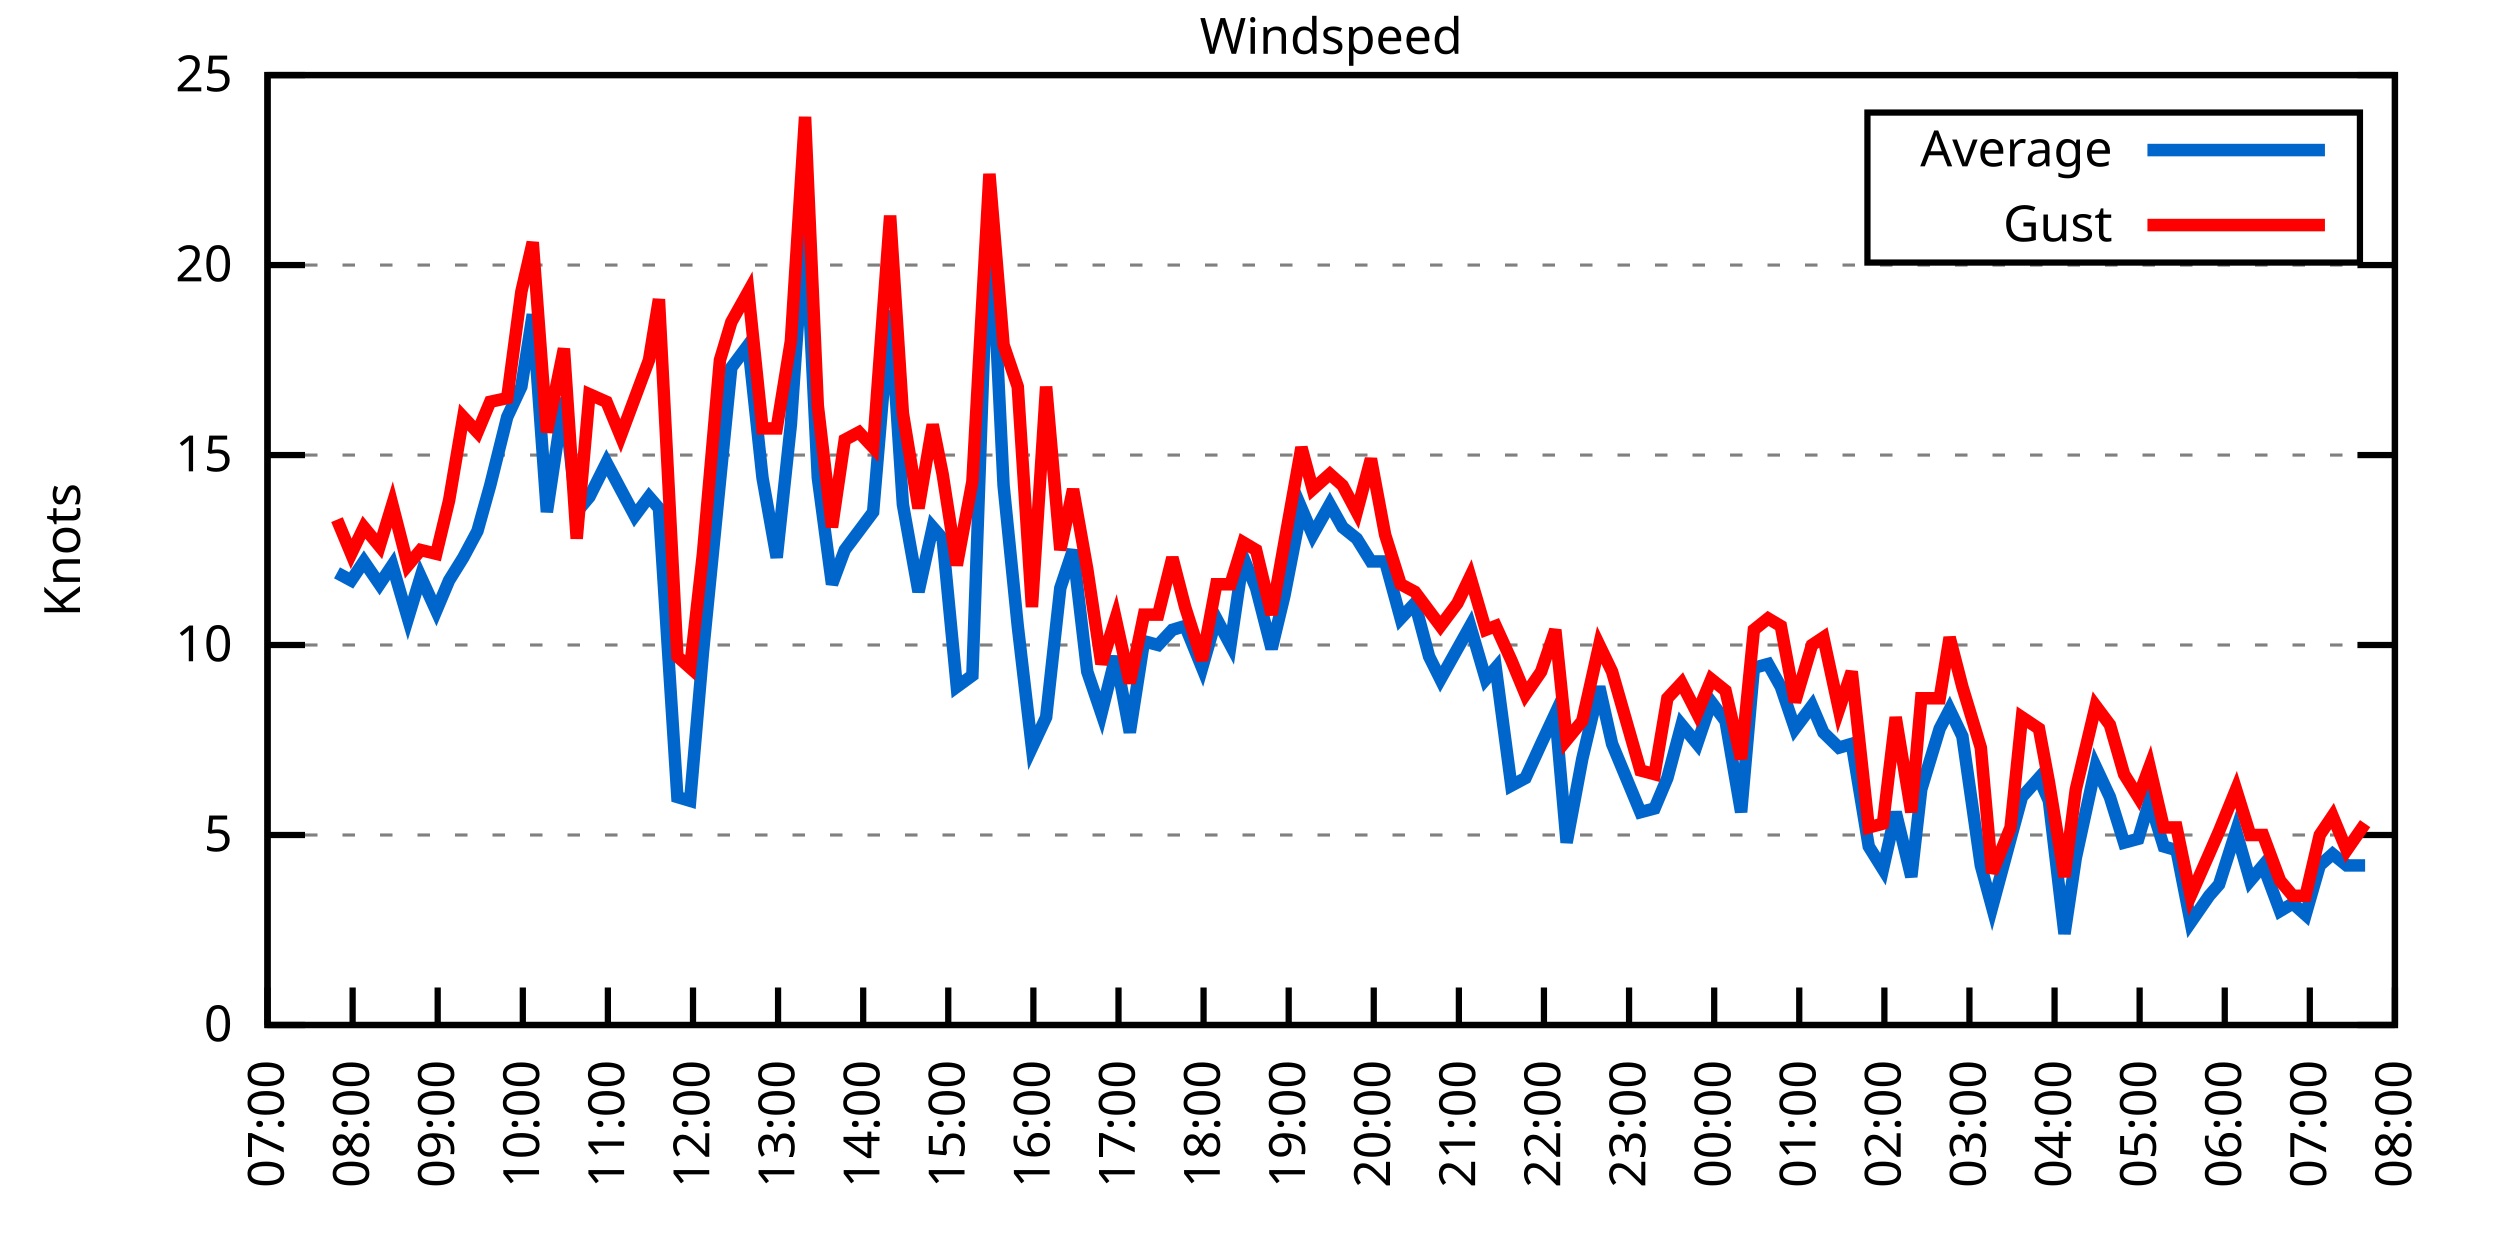
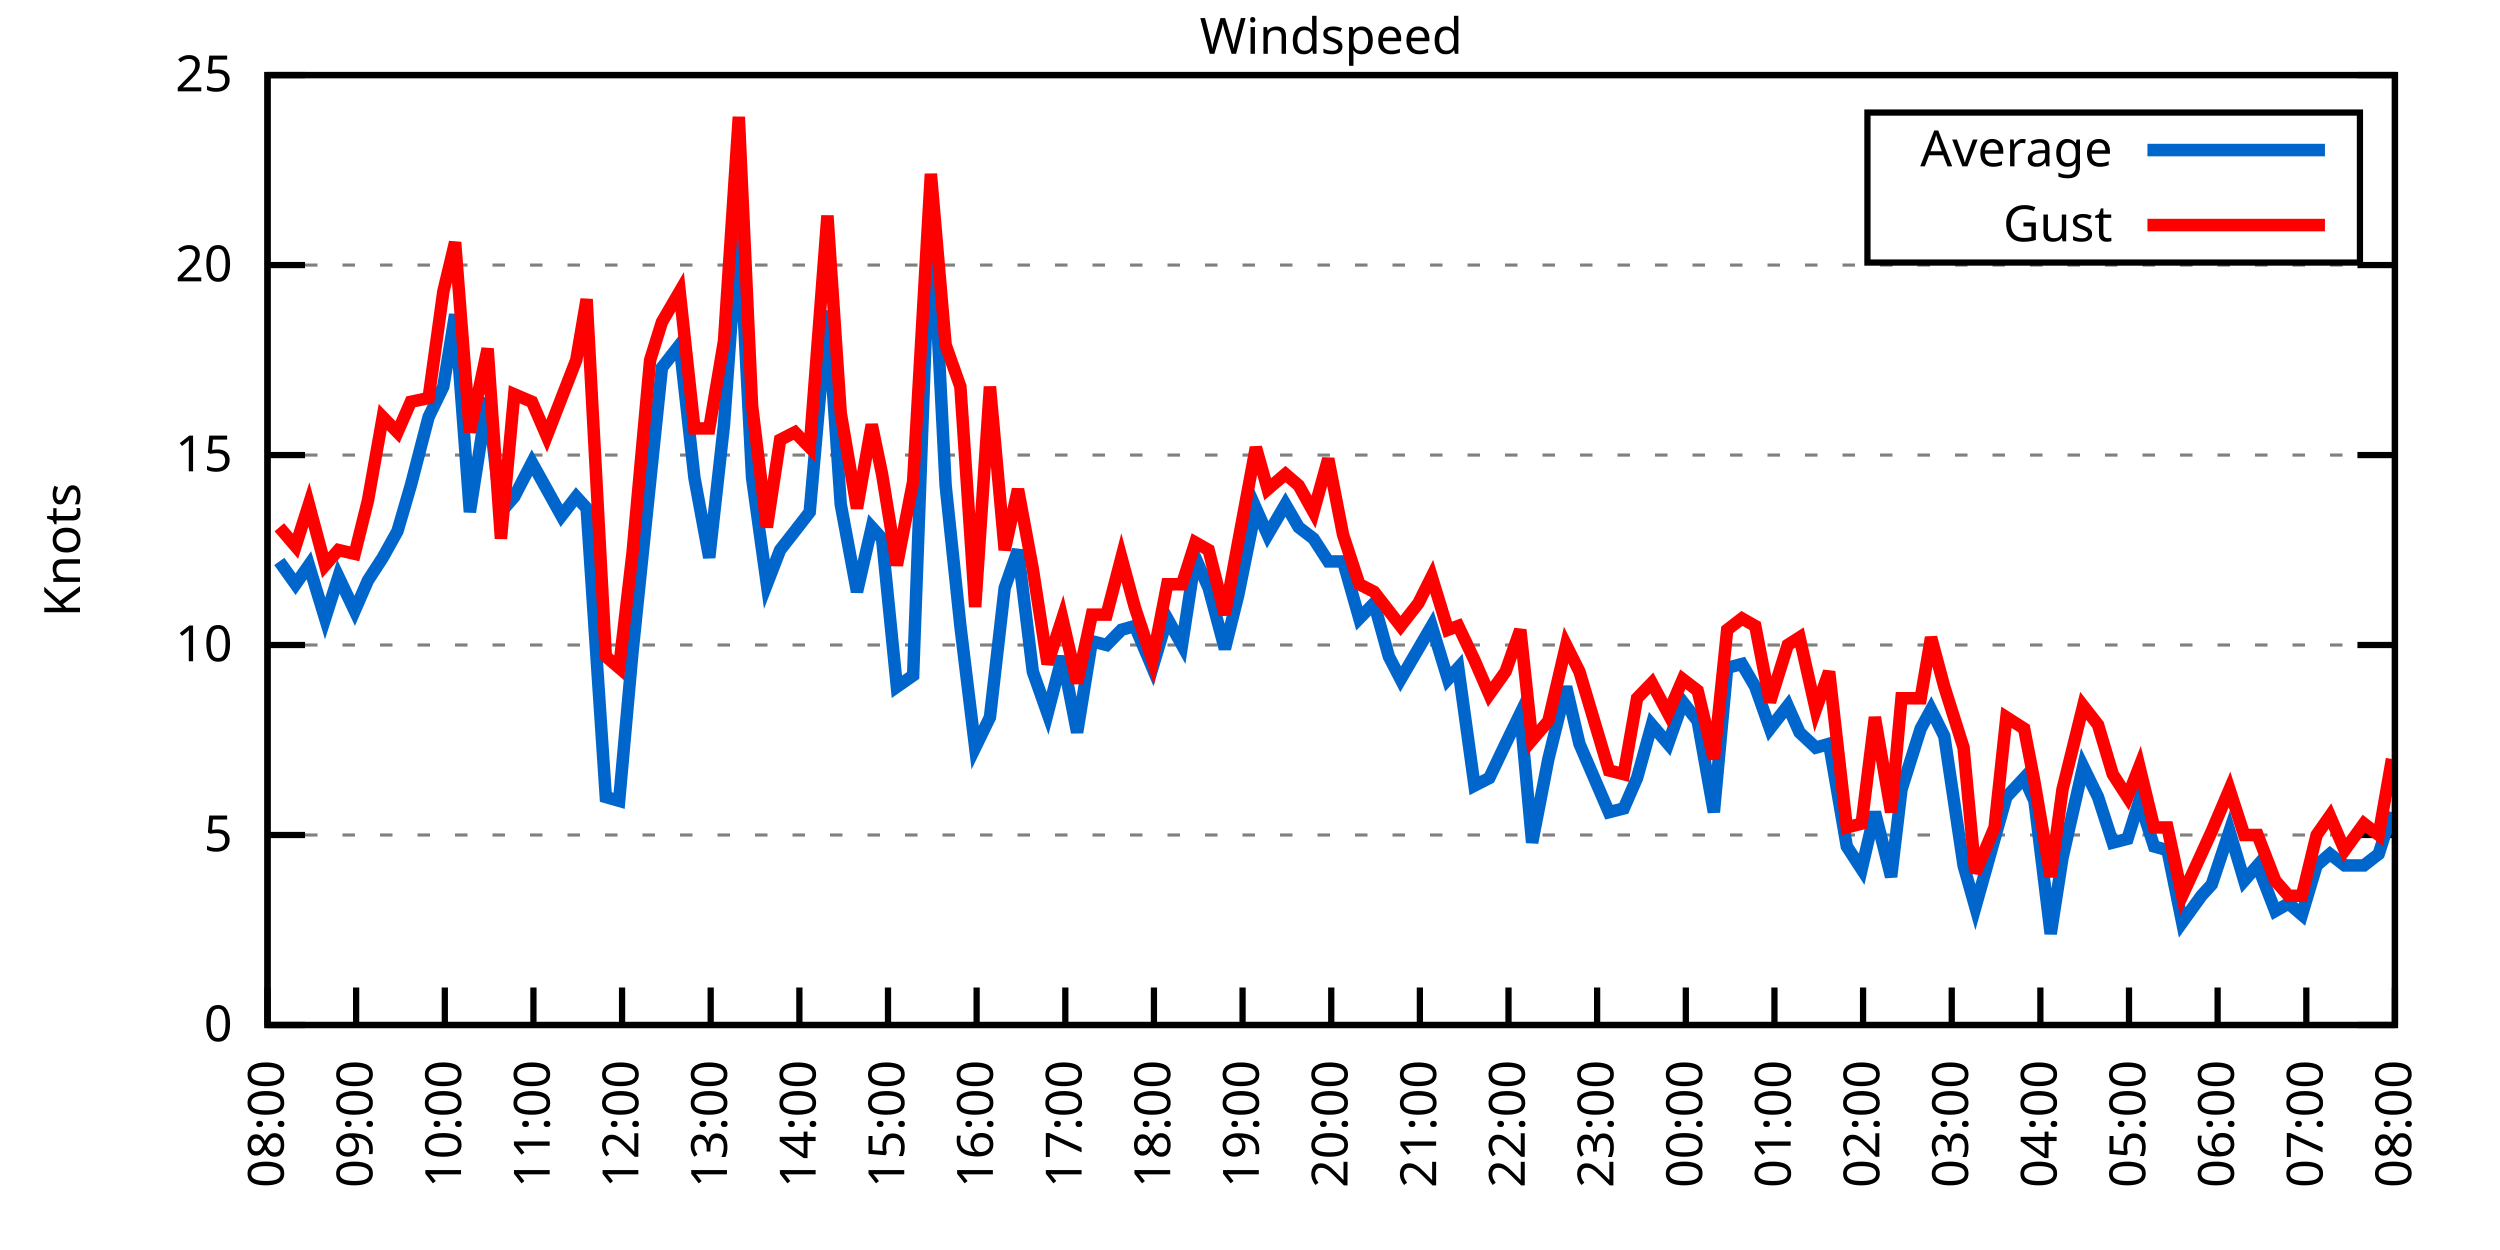
<svg xmlns="http://www.w3.org/2000/svg" xmlns:xlink="http://www.w3.org/1999/xlink" width="400" height="200" viewBox="0 0 400 200">
  <g id="gnuplot_canvas">
    <rect x="0" y="0" width="400" height="200" fill="none" />
    <defs>
      <circle id="gpDot" r="0.5" stroke-width="0.5" stroke="currentColor" />
      <path id="gpPt0" stroke-width="0.333" stroke="currentColor" d="M-1,0 h2 M0,-1 v2" />
      <path id="gpPt1" stroke-width="0.333" stroke="currentColor" d="M-1,-1 L1,1 M1,-1 L-1,1" />
      <path id="gpPt2" stroke-width="0.333" stroke="currentColor" d="M-1,0 L1,0 M0,-1 L0,1 M-1,-1 L1,1 M-1,1 L1,-1" />
      <rect id="gpPt3" stroke-width="0.333" stroke="currentColor" x="-1" y="-1" width="2" height="2" />
      <rect id="gpPt4" stroke-width="0.333" stroke="currentColor" fill="currentColor" x="-1" y="-1" width="2" height="2" />
      <circle id="gpPt5" stroke-width="0.333" stroke="currentColor" cx="0" cy="0" r="1" />
      <use xlink:href="#gpPt5" id="gpPt6" fill="currentColor" stroke="none" />
      <path id="gpPt7" stroke-width="0.333" stroke="currentColor" d="M0,-1.33 L-1.33,0.67 L1.33,0.67 z" />
      <use xlink:href="#gpPt7" id="gpPt8" fill="currentColor" stroke="none" />
      <use xlink:href="#gpPt7" id="gpPt9" stroke="currentColor" transform="rotate(180)" />
      <use xlink:href="#gpPt9" id="gpPt10" fill="currentColor" stroke="none" />
      <use xlink:href="#gpPt3" id="gpPt11" stroke="currentColor" transform="rotate(45)" />
      <use xlink:href="#gpPt11" id="gpPt12" fill="currentColor" stroke="none" />
      <path id="gpPt13" stroke-width="0.333" stroke="currentColor" d="M0,1.330 L1.265,0.411 L0.782,-1.067 L-0.782,-1.076 L-1.265,0.411 z" />
      <use xlink:href="#gpPt13" id="gpPt14" fill="currentColor" stroke="none" />
      <filter id="textbox" filterUnits="objectBoundingBox" x="0" y="0" height="1" width="1">
        <feFlood flood-color="white" flood-opacity="1" result="bgnd" />
        <feComposite in="SourceGraphic" in2="bgnd" operator="atop" />
      </filter>
      <filter id="greybox" filterUnits="objectBoundingBox" x="0" y="0" height="1" width="1">
        <feFlood flood-color="lightgrey" flood-opacity="1" result="grey" />
        <feComposite in="SourceGraphic" in2="grey" operator="atop" />
      </filter>
    </defs>
    <g fill="none" color="white" stroke="currentColor" stroke-width="1.00" stroke-linecap="butt" stroke-linejoin="miter">
</g>
    <g fill="none" color="black" stroke="currentColor" stroke-width="1.00" stroke-linecap="butt" stroke-linejoin="miter">
      <g stroke="none" shape-rendering="crispEdges">
        <polygon fill="rgb(255, 255, 255)" points="42.80,164.00 383.18,164.00 383.18,12.02 42.80,12.02 " />
      </g>
    </g>
    <g fill="none" color="black" stroke="currentColor" stroke-width="1.00" stroke-linecap="butt" stroke-linejoin="miter">
</g>
    <g fill="none" color="black" stroke="black" stroke-width="0.50" stroke-linecap="butt" stroke-linejoin="miter">
</g>
    <g fill="none" color="gray" stroke="currentColor" stroke-width="0.50" stroke-linecap="butt" stroke-linejoin="miter">
      <path stroke="gray" stroke-dasharray="2,4" class="gridline" d="M42.80,164.00 L383.19,164.00  " />
    </g>
    <g fill="none" color="gray" stroke="gray" stroke-width="1.00" stroke-linecap="butt" stroke-linejoin="miter">
</g>
    <g fill="none" color="black" stroke="currentColor" stroke-width="1.00" stroke-linecap="butt" stroke-linejoin="miter">
      <path stroke="black" d="M42.80,164.00 L48.80,164.00 M383.19,164.00 L377.19,164.00  " />
      <g transform="translate(37.20,166.60)" stroke="none" fill="black" font-family="Sans" font-size="8.00" text-anchor="end">
        <text>
          <tspan font-family="Sans"> 0</tspan>
        </text>
      </g>
    </g>
    <g fill="none" color="black" stroke="currentColor" stroke-width="1.00" stroke-linecap="butt" stroke-linejoin="miter">
</g>
    <g fill="none" color="black" stroke="black" stroke-width="0.50" stroke-linecap="butt" stroke-linejoin="miter">
</g>
    <g fill="none" color="gray" stroke="currentColor" stroke-width="0.50" stroke-linecap="butt" stroke-linejoin="miter">
      <path stroke="gray" stroke-dasharray="2,4" class="gridline" d="M42.80,133.60 L383.19,133.60  " />
    </g>
    <g fill="none" color="gray" stroke="gray" stroke-width="1.00" stroke-linecap="butt" stroke-linejoin="miter">
</g>
    <g fill="none" color="black" stroke="currentColor" stroke-width="1.00" stroke-linecap="butt" stroke-linejoin="miter">
      <path stroke="black" d="M42.80,133.60 L48.80,133.60 M383.19,133.60 L377.19,133.60  " />
      <g transform="translate(37.20,136.20)" stroke="none" fill="black" font-family="Sans" font-size="8.00" text-anchor="end">
        <text>
          <tspan font-family="Sans"> 5</tspan>
        </text>
      </g>
    </g>
    <g fill="none" color="black" stroke="currentColor" stroke-width="1.00" stroke-linecap="butt" stroke-linejoin="miter">
</g>
    <g fill="none" color="black" stroke="black" stroke-width="0.50" stroke-linecap="butt" stroke-linejoin="miter">
</g>
    <g fill="none" color="gray" stroke="currentColor" stroke-width="0.50" stroke-linecap="butt" stroke-linejoin="miter">
      <path stroke="gray" stroke-dasharray="2,4" class="gridline" d="M42.80,103.20 L383.19,103.20  " />
    </g>
    <g fill="none" color="gray" stroke="gray" stroke-width="1.00" stroke-linecap="butt" stroke-linejoin="miter">
</g>
    <g fill="none" color="black" stroke="currentColor" stroke-width="1.00" stroke-linecap="butt" stroke-linejoin="miter">
      <path stroke="black" d="M42.80,103.20 L48.80,103.20 M383.19,103.20 L377.19,103.20  " />
      <g transform="translate(37.20,105.80)" stroke="none" fill="black" font-family="Sans" font-size="8.00" text-anchor="end">
        <text>
          <tspan font-family="Sans"> 10</tspan>
        </text>
      </g>
    </g>
    <g fill="none" color="black" stroke="currentColor" stroke-width="1.00" stroke-linecap="butt" stroke-linejoin="miter">
</g>
    <g fill="none" color="black" stroke="black" stroke-width="0.50" stroke-linecap="butt" stroke-linejoin="miter">
</g>
    <g fill="none" color="gray" stroke="currentColor" stroke-width="0.50" stroke-linecap="butt" stroke-linejoin="miter">
      <path stroke="gray" stroke-dasharray="2,4" class="gridline" d="M42.80,72.81 L383.19,72.81  " />
    </g>
    <g fill="none" color="gray" stroke="gray" stroke-width="1.00" stroke-linecap="butt" stroke-linejoin="miter">
</g>
    <g fill="none" color="black" stroke="currentColor" stroke-width="1.00" stroke-linecap="butt" stroke-linejoin="miter">
      <path stroke="black" d="M42.80,72.81 L48.80,72.81 M383.19,72.81 L377.19,72.81  " />
      <g transform="translate(37.20,75.41)" stroke="none" fill="black" font-family="Sans" font-size="8.00" text-anchor="end">
        <text>
          <tspan font-family="Sans"> 15</tspan>
        </text>
      </g>
    </g>
    <g fill="none" color="black" stroke="currentColor" stroke-width="1.00" stroke-linecap="butt" stroke-linejoin="miter">
</g>
    <g fill="none" color="black" stroke="black" stroke-width="0.50" stroke-linecap="butt" stroke-linejoin="miter">
</g>
    <g fill="none" color="gray" stroke="currentColor" stroke-width="0.50" stroke-linecap="butt" stroke-linejoin="miter">
      <path stroke="gray" stroke-dasharray="2,4" class="gridline" d="M42.80,42.41 L383.19,42.41  " />
    </g>
    <g fill="none" color="gray" stroke="gray" stroke-width="1.00" stroke-linecap="butt" stroke-linejoin="miter">
</g>
    <g fill="none" color="black" stroke="currentColor" stroke-width="1.00" stroke-linecap="butt" stroke-linejoin="miter">
      <path stroke="black" d="M42.80,42.41 L48.80,42.41 M383.19,42.41 L377.19,42.41  " />
      <g transform="translate(37.20,45.01)" stroke="none" fill="black" font-family="Sans" font-size="8.00" text-anchor="end">
        <text>
          <tspan font-family="Sans"> 20</tspan>
        </text>
      </g>
    </g>
    <g fill="none" color="black" stroke="currentColor" stroke-width="1.00" stroke-linecap="butt" stroke-linejoin="miter">
</g>
    <g fill="none" color="black" stroke="black" stroke-width="0.50" stroke-linecap="butt" stroke-linejoin="miter">
</g>
    <g fill="none" color="gray" stroke="currentColor" stroke-width="0.50" stroke-linecap="butt" stroke-linejoin="miter">
      <path stroke="gray" stroke-dasharray="2,4" class="gridline" d="M42.80,12.01 L383.19,12.01  " />
    </g>
    <g fill="none" color="gray" stroke="gray" stroke-width="1.00" stroke-linecap="butt" stroke-linejoin="miter">
</g>
    <g fill="none" color="black" stroke="currentColor" stroke-width="1.00" stroke-linecap="butt" stroke-linejoin="miter">
      <path stroke="black" d="M42.80,12.01 L48.80,12.01 M383.19,12.01 L377.19,12.01  " />
      <g transform="translate(37.20,14.61)" stroke="none" fill="black" font-family="Sans" font-size="8.00" text-anchor="end">
        <text>
          <tspan font-family="Sans"> 25</tspan>
        </text>
      </g>
    </g>
    <g fill="none" color="black" stroke="currentColor" stroke-width="1.00" stroke-linecap="butt" stroke-linejoin="miter">
      <path stroke="black" d="M42.80,164.00 L42.80,158.00  " />
      <g transform="translate(45.40,169.60) rotate(270.00)" stroke="none" fill="black" font-family="Sans" font-size="8.00" text-anchor="end">
        <text>
-           <tspan font-family="Sans">07:00</tspan>
-         </text>
-       </g>
-     </g>
-     <g fill="none" color="black" stroke="currentColor" stroke-width="1.00" stroke-linecap="butt" stroke-linejoin="miter">
-       <path stroke="black" d="M56.42,164.00 L56.42,158.00  " />
-       <g transform="translate(59.02,169.60) rotate(270.00)" stroke="none" fill="black" font-family="Sans" font-size="8.00" text-anchor="end">
-         <text>
          <tspan font-family="Sans">08:00</tspan>
        </text>
      </g>
    </g>
    <g fill="none" color="black" stroke="currentColor" stroke-width="1.00" stroke-linecap="butt" stroke-linejoin="miter">
-       <path stroke="black" d="M70.03,164.00 L70.03,158.00  " />
-       <g transform="translate(72.63,169.60) rotate(270.00)" stroke="none" fill="black" font-family="Sans" font-size="8.00" text-anchor="end">
+       <path stroke="black" d="M56.98,164.00 L56.98,158.00  " />
+       <g transform="translate(59.58,169.60) rotate(270.00)" stroke="none" fill="black" font-family="Sans" font-size="8.00" text-anchor="end">
        <text>
          <tspan font-family="Sans">09:00</tspan>
        </text>
      </g>
    </g>
    <g fill="none" color="black" stroke="currentColor" stroke-width="1.00" stroke-linecap="butt" stroke-linejoin="miter">
-       <path stroke="black" d="M83.65,164.00 L83.65,158.00  " />
-       <g transform="translate(86.25,169.60) rotate(270.00)" stroke="none" fill="black" font-family="Sans" font-size="8.00" text-anchor="end">
+       <path stroke="black" d="M71.17,164.00 L71.17,158.00  " />
+       <g transform="translate(73.77,169.60) rotate(270.00)" stroke="none" fill="black" font-family="Sans" font-size="8.00" text-anchor="end">
        <text>
          <tspan font-family="Sans">10:00</tspan>
        </text>
      </g>
    </g>
    <g fill="none" color="black" stroke="currentColor" stroke-width="1.00" stroke-linecap="butt" stroke-linejoin="miter">
-       <path stroke="black" d="M97.26,164.00 L97.26,158.00  " />
-       <g transform="translate(99.86,169.60) rotate(270.00)" stroke="none" fill="black" font-family="Sans" font-size="8.00" text-anchor="end">
+       <path stroke="black" d="M85.35,164.00 L85.35,158.00  " />
+       <g transform="translate(87.95,169.60) rotate(270.00)" stroke="none" fill="black" font-family="Sans" font-size="8.00" text-anchor="end">
        <text>
          <tspan font-family="Sans">11:00</tspan>
        </text>
      </g>
    </g>
    <g fill="none" color="black" stroke="currentColor" stroke-width="1.00" stroke-linecap="butt" stroke-linejoin="miter">
-       <path stroke="black" d="M110.88,164.00 L110.88,158.00  " />
-       <g transform="translate(113.48,169.60) rotate(270.00)" stroke="none" fill="black" font-family="Sans" font-size="8.00" text-anchor="end">
+       <path stroke="black" d="M99.53,164.00 L99.53,158.00  " />
+       <g transform="translate(102.13,169.60) rotate(270.00)" stroke="none" fill="black" font-family="Sans" font-size="8.00" text-anchor="end">
        <text>
          <tspan font-family="Sans">12:00</tspan>
        </text>
      </g>
    </g>
    <g fill="none" color="black" stroke="currentColor" stroke-width="1.00" stroke-linecap="butt" stroke-linejoin="miter">
-       <path stroke="black" d="M124.49,164.00 L124.49,158.00  " />
-       <g transform="translate(127.09,169.60) rotate(270.00)" stroke="none" fill="black" font-family="Sans" font-size="8.00" text-anchor="end">
+       <path stroke="black" d="M113.71,164.00 L113.71,158.00  " />
+       <g transform="translate(116.31,169.60) rotate(270.00)" stroke="none" fill="black" font-family="Sans" font-size="8.00" text-anchor="end">
        <text>
          <tspan font-family="Sans">13:00</tspan>
        </text>
      </g>
    </g>
    <g fill="none" color="black" stroke="currentColor" stroke-width="1.00" stroke-linecap="butt" stroke-linejoin="miter">
-       <path stroke="black" d="M138.11,164.00 L138.11,158.00  " />
-       <g transform="translate(140.71,169.60) rotate(270.00)" stroke="none" fill="black" font-family="Sans" font-size="8.00" text-anchor="end">
+       <path stroke="black" d="M127.90,164.00 L127.90,158.00  " />
+       <g transform="translate(130.50,169.60) rotate(270.00)" stroke="none" fill="black" font-family="Sans" font-size="8.00" text-anchor="end">
        <text>
          <tspan font-family="Sans">14:00</tspan>
        </text>
      </g>
    </g>
    <g fill="none" color="black" stroke="currentColor" stroke-width="1.00" stroke-linecap="butt" stroke-linejoin="miter">
-       <path stroke="black" d="M151.72,164.00 L151.72,158.00  " />
-       <g transform="translate(154.32,169.60) rotate(270.00)" stroke="none" fill="black" font-family="Sans" font-size="8.00" text-anchor="end">
+       <path stroke="black" d="M142.08,164.00 L142.08,158.00  " />
+       <g transform="translate(144.68,169.60) rotate(270.00)" stroke="none" fill="black" font-family="Sans" font-size="8.00" text-anchor="end">
        <text>
          <tspan font-family="Sans">15:00</tspan>
        </text>
      </g>
    </g>
    <g fill="none" color="black" stroke="currentColor" stroke-width="1.00" stroke-linecap="butt" stroke-linejoin="miter">
-       <path stroke="black" d="M165.34,164.00 L165.34,158.00  " />
-       <g transform="translate(167.94,169.60) rotate(270.00)" stroke="none" fill="black" font-family="Sans" font-size="8.00" text-anchor="end">
+       <path stroke="black" d="M156.26,164.00 L156.26,158.00  " />
+       <g transform="translate(158.86,169.60) rotate(270.00)" stroke="none" fill="black" font-family="Sans" font-size="8.00" text-anchor="end">
        <text>
          <tspan font-family="Sans">16:00</tspan>
        </text>
      </g>
    </g>
    <g fill="none" color="black" stroke="currentColor" stroke-width="1.00" stroke-linecap="butt" stroke-linejoin="miter">
-       <path stroke="black" d="M178.96,164.00 L178.96,158.00  " />
-       <g transform="translate(181.56,169.60) rotate(270.00)" stroke="none" fill="black" font-family="Sans" font-size="8.00" text-anchor="end">
+       <path stroke="black" d="M170.45,164.00 L170.45,158.00  " />
+       <g transform="translate(173.05,169.60) rotate(270.00)" stroke="none" fill="black" font-family="Sans" font-size="8.00" text-anchor="end">
        <text>
          <tspan font-family="Sans">17:00</tspan>
        </text>
      </g>
    </g>
    <g fill="none" color="black" stroke="currentColor" stroke-width="1.00" stroke-linecap="butt" stroke-linejoin="miter">
-       <path stroke="black" d="M192.57,164.00 L192.57,158.00  " />
-       <g transform="translate(195.17,169.60) rotate(270.00)" stroke="none" fill="black" font-family="Sans" font-size="8.00" text-anchor="end">
+       <path stroke="black" d="M184.63,164.00 L184.63,158.00  " />
+       <g transform="translate(187.23,169.60) rotate(270.00)" stroke="none" fill="black" font-family="Sans" font-size="8.00" text-anchor="end">
        <text>
          <tspan font-family="Sans">18:00</tspan>
        </text>
      </g>
    </g>
    <g fill="none" color="black" stroke="currentColor" stroke-width="1.00" stroke-linecap="butt" stroke-linejoin="miter">
-       <path stroke="black" d="M206.19,164.00 L206.19,158.00  " />
-       <g transform="translate(208.79,169.60) rotate(270.00)" stroke="none" fill="black" font-family="Sans" font-size="8.00" text-anchor="end">
+       <path stroke="black" d="M198.81,164.00 L198.81,158.00  " />
+       <g transform="translate(201.41,169.60) rotate(270.00)" stroke="none" fill="black" font-family="Sans" font-size="8.00" text-anchor="end">
        <text>
          <tspan font-family="Sans">19:00</tspan>
        </text>
      </g>
    </g>
    <g fill="none" color="black" stroke="currentColor" stroke-width="1.00" stroke-linecap="butt" stroke-linejoin="miter">
-       <path stroke="black" d="M219.80,164.00 L219.80,158.00  " />
-       <g transform="translate(222.40,169.60) rotate(270.00)" stroke="none" fill="black" font-family="Sans" font-size="8.00" text-anchor="end">
+       <path stroke="black" d="M213.00,164.00 L213.00,158.00  " />
+       <g transform="translate(215.60,169.60) rotate(270.00)" stroke="none" fill="black" font-family="Sans" font-size="8.00" text-anchor="end">
        <text>
          <tspan font-family="Sans">20:00</tspan>
        </text>
      </g>
    </g>
    <g fill="none" color="black" stroke="currentColor" stroke-width="1.00" stroke-linecap="butt" stroke-linejoin="miter">
-       <path stroke="black" d="M233.42,164.00 L233.42,158.00  " />
-       <g transform="translate(236.02,169.60) rotate(270.00)" stroke="none" fill="black" font-family="Sans" font-size="8.00" text-anchor="end">
+       <path stroke="black" d="M227.18,164.00 L227.18,158.00  " />
+       <g transform="translate(229.78,169.60) rotate(270.00)" stroke="none" fill="black" font-family="Sans" font-size="8.00" text-anchor="end">
        <text>
          <tspan font-family="Sans">21:00</tspan>
        </text>
      </g>
    </g>
    <g fill="none" color="black" stroke="currentColor" stroke-width="1.00" stroke-linecap="butt" stroke-linejoin="miter">
-       <path stroke="black" d="M247.03,164.00 L247.03,158.00  " />
-       <g transform="translate(249.63,169.60) rotate(270.00)" stroke="none" fill="black" font-family="Sans" font-size="8.00" text-anchor="end">
+       <path stroke="black" d="M241.36,164.00 L241.36,158.00  " />
+       <g transform="translate(243.96,169.60) rotate(270.00)" stroke="none" fill="black" font-family="Sans" font-size="8.00" text-anchor="end">
        <text>
          <tspan font-family="Sans">22:00</tspan>
        </text>
      </g>
    </g>
    <g fill="none" color="black" stroke="currentColor" stroke-width="1.00" stroke-linecap="butt" stroke-linejoin="miter">
-       <path stroke="black" d="M260.65,164.00 L260.65,158.00  " />
-       <g transform="translate(263.25,169.60) rotate(270.00)" stroke="none" fill="black" font-family="Sans" font-size="8.00" text-anchor="end">
+       <path stroke="black" d="M255.54,164.00 L255.54,158.00  " />
+       <g transform="translate(258.14,169.60) rotate(270.00)" stroke="none" fill="black" font-family="Sans" font-size="8.00" text-anchor="end">
        <text>
          <tspan font-family="Sans">23:00</tspan>
        </text>
      </g>
    </g>
    <g fill="none" color="black" stroke="currentColor" stroke-width="1.00" stroke-linecap="butt" stroke-linejoin="miter">
-       <path stroke="black" d="M274.27,164.00 L274.27,158.00  " />
-       <g transform="translate(276.87,169.60) rotate(270.00)" stroke="none" fill="black" font-family="Sans" font-size="8.00" text-anchor="end">
+       <path stroke="black" d="M269.73,164.00 L269.73,158.00  " />
+       <g transform="translate(272.33,169.60) rotate(270.00)" stroke="none" fill="black" font-family="Sans" font-size="8.00" text-anchor="end">
        <text>
          <tspan font-family="Sans">00:00</tspan>
        </text>
      </g>
    </g>
    <g fill="none" color="black" stroke="currentColor" stroke-width="1.00" stroke-linecap="butt" stroke-linejoin="miter">
-       <path stroke="black" d="M287.88,164.00 L287.88,158.00  " />
-       <g transform="translate(290.48,169.60) rotate(270.00)" stroke="none" fill="black" font-family="Sans" font-size="8.00" text-anchor="end">
+       <path stroke="black" d="M283.91,164.00 L283.91,158.00  " />
+       <g transform="translate(286.51,169.60) rotate(270.00)" stroke="none" fill="black" font-family="Sans" font-size="8.00" text-anchor="end">
        <text>
          <tspan font-family="Sans">01:00</tspan>
        </text>
      </g>
    </g>
    <g fill="none" color="black" stroke="currentColor" stroke-width="1.00" stroke-linecap="butt" stroke-linejoin="miter">
-       <path stroke="black" d="M301.50,164.00 L301.50,158.00  " />
-       <g transform="translate(304.10,169.60) rotate(270.00)" stroke="none" fill="black" font-family="Sans" font-size="8.00" text-anchor="end">
+       <path stroke="black" d="M298.09,164.00 L298.09,158.00  " />
+       <g transform="translate(300.69,169.60) rotate(270.00)" stroke="none" fill="black" font-family="Sans" font-size="8.00" text-anchor="end">
        <text>
          <tspan font-family="Sans">02:00</tspan>
        </text>
      </g>
    </g>
    <g fill="none" color="black" stroke="currentColor" stroke-width="1.00" stroke-linecap="butt" stroke-linejoin="miter">
-       <path stroke="black" d="M315.11,164.00 L315.11,158.00  " />
-       <g transform="translate(317.71,169.60) rotate(270.00)" stroke="none" fill="black" font-family="Sans" font-size="8.00" text-anchor="end">
+       <path stroke="black" d="M312.28,164.00 L312.28,158.00  " />
+       <g transform="translate(314.88,169.60) rotate(270.00)" stroke="none" fill="black" font-family="Sans" font-size="8.00" text-anchor="end">
        <text>
          <tspan font-family="Sans">03:00</tspan>
        </text>
      </g>
    </g>
    <g fill="none" color="black" stroke="currentColor" stroke-width="1.00" stroke-linecap="butt" stroke-linejoin="miter">
-       <path stroke="black" d="M328.73,164.00 L328.73,158.00  " />
-       <g transform="translate(331.33,169.60) rotate(270.00)" stroke="none" fill="black" font-family="Sans" font-size="8.00" text-anchor="end">
+       <path stroke="black" d="M326.46,164.00 L326.46,158.00  " />
+       <g transform="translate(329.06,169.60) rotate(270.00)" stroke="none" fill="black" font-family="Sans" font-size="8.00" text-anchor="end">
        <text>
          <tspan font-family="Sans">04:00</tspan>
        </text>
      </g>
    </g>
    <g fill="none" color="black" stroke="currentColor" stroke-width="1.00" stroke-linecap="butt" stroke-linejoin="miter">
-       <path stroke="black" d="M342.34,164.00 L342.34,158.00  " />
-       <g transform="translate(344.94,169.60) rotate(270.00)" stroke="none" fill="black" font-family="Sans" font-size="8.00" text-anchor="end">
+       <path stroke="black" d="M340.64,164.00 L340.64,158.00  " />
+       <g transform="translate(343.24,169.60) rotate(270.00)" stroke="none" fill="black" font-family="Sans" font-size="8.00" text-anchor="end">
        <text>
          <tspan font-family="Sans">05:00</tspan>
        </text>
      </g>
    </g>
    <g fill="none" color="black" stroke="currentColor" stroke-width="1.00" stroke-linecap="butt" stroke-linejoin="miter">
-       <path stroke="black" d="M355.96,164.00 L355.96,158.00  " />
-       <g transform="translate(358.56,169.60) rotate(270.00)" stroke="none" fill="black" font-family="Sans" font-size="8.00" text-anchor="end">
+       <path stroke="black" d="M354.82,164.00 L354.82,158.00  " />
+       <g transform="translate(357.42,169.60) rotate(270.00)" stroke="none" fill="black" font-family="Sans" font-size="8.00" text-anchor="end">
        <text>
          <tspan font-family="Sans">06:00</tspan>
        </text>
      </g>
    </g>
    <g fill="none" color="black" stroke="currentColor" stroke-width="1.00" stroke-linecap="butt" stroke-linejoin="miter">
-       <path stroke="black" d="M369.57,164.00 L369.57,158.00  " />
-       <g transform="translate(372.17,169.60) rotate(270.00)" stroke="none" fill="black" font-family="Sans" font-size="8.00" text-anchor="end">
+       <path stroke="black" d="M369.01,164.00 L369.01,158.00  " />
+       <g transform="translate(371.61,169.60) rotate(270.00)" stroke="none" fill="black" font-family="Sans" font-size="8.00" text-anchor="end">
        <text>
          <tspan font-family="Sans">07:00</tspan>
        </text>
      </g>
    </g>
    <g fill="none" color="black" stroke="currentColor" stroke-width="1.00" stroke-linecap="butt" stroke-linejoin="miter">
      <path stroke="black" d="M383.19,164.00 L383.19,158.00  " />
      <g transform="translate(385.79,169.60) rotate(270.00)" stroke="none" fill="black" font-family="Sans" font-size="8.00" text-anchor="end">
        <text>
          <tspan font-family="Sans">08:00</tspan>
        </text>
      </g>
    </g>
    <g fill="none" color="black" stroke="currentColor" stroke-width="1.00" stroke-linecap="butt" stroke-linejoin="miter">
</g>
    <g fill="none" color="black" stroke="currentColor" stroke-width="1.00" stroke-linecap="butt" stroke-linejoin="miter">
      <path stroke="black" d="M42.80,12.01 L42.80,164.00 L383.19,164.00 L383.19,12.01 L42.80,12.01 Z  " />
    </g>
    <g fill="none" color="black" stroke="currentColor" stroke-width="1.00" stroke-linecap="butt" stroke-linejoin="miter">
</g>
    <g fill="none" color="black" stroke="currentColor" stroke-width="1.00" stroke-linecap="butt" stroke-linejoin="miter">
      <path stroke="black" d="M298.79,42.01 L298.79,18.01 L377.59,18.01 L377.59,42.01 L298.79,42.01 Z  " />
    </g>
    <g id="Windspeed_plot_1">
      <g fill="none" color="white" stroke="black" stroke-width="2.00" stroke-linecap="butt" stroke-linejoin="miter">
</g>
      <g fill="none" color="black" stroke="currentColor" stroke-width="2.00" stroke-linecap="butt" stroke-linejoin="miter">
        <g transform="translate(337.99,26.61)" stroke="none" fill="black" font-family="Sans" font-size="8.00" text-anchor="end">
          <text>
            <tspan font-family="Sans">Average</tspan>
          </text>
        </g>
      </g>
      <g fill="none" color="black" stroke="currentColor" stroke-width="2.00" stroke-linecap="butt" stroke-linejoin="miter">
-         <path stroke="rgb(  0, 102, 204)" d="M343.59,24.01 L371.99,24.01 M53.92,91.65 L56.19,92.87 L58.23,89.83 L60.73,93.48 L62.77,90.44 L65.27,98.95   L67.31,92.26 L69.80,97.73 L71.85,92.87 L74.12,89.22 L76.39,84.97 L78.43,77.67 L81.15,66.73 L83.42,61.86   L85.24,50.31 L87.50,81.93 L90.23,63.69 L92.27,81.93 L94.31,79.49 L97.04,74.02 L99.30,78.28 L101.57,82.53   L103.84,79.49 L105.43,81.32 L108.38,127.52 L110.42,128.13 L112.47,104.42 L115.19,77.06 L117.01,58.82 L119.73,55.18   L122.00,76.45 L124.27,89.22 L126.54,67.94 L128.81,35.11 L130.85,76.45 L133.12,93.48 L135.16,88.00 L137.43,84.97   L139.70,81.93 L142.42,49.70 L144.46,80.71 L146.96,94.69 L149.23,84.36 L150.82,86.18 L153.09,109.89 L155.58,108.07   L158.31,31.46 L160.57,77.67 L162.84,100.16 L165.11,119.62 L167.38,114.76 L169.65,94.08 L171.69,88.00 L173.96,107.46   L176.23,114.15 L178.50,105.03 L180.77,117.19 L183.04,102.60 L185.31,103.20 L187.58,100.77 L189.62,100.16 L192.34,106.85   L194.61,98.95 L196.88,103.20 L198.93,89.22 L200.97,94.08 L203.46,103.81 L205.51,95.30 L208.23,81.32 L210.04,85.57   L212.77,80.71 L214.81,84.36 L217.08,86.18 L219.35,89.83 L221.62,89.83 L224.11,98.95 L226.38,96.52 L228.65,105.03   L230.47,108.68 L233.19,103.81 L235.23,100.16 L237.73,108.68 L239.32,106.85 L241.81,125.70 L244.08,124.48 L246.58,119.01   L248.85,114.15 L250.66,134.82 L253.16,121.44 L255.88,109.89 L257.93,119.01 L260.20,124.48 L262.47,129.95 L264.73,129.35   L266.78,124.48 L269.05,115.97 L271.54,119.01 L273.81,112.32 L276.08,115.36 L278.58,129.95 L280.62,106.85 L282.89,106.24   L284.93,109.89 L287.20,116.58 L289.92,112.93 L291.74,117.19 L294.23,119.62 L296.28,119.01 L299.00,135.43 L301.27,139.07   L303.31,129.95 L305.81,140.29 L307.40,126.31 L310.35,116.58 L311.94,113.54 L313.98,117.80 L316.93,138.47 L318.74,145.15   L321.69,134.21 L323.51,127.52 L326.23,124.48 L327.82,128.13 L330.32,149.41 L332.13,137.25 L335.31,122.66 L337.58,127.52   L339.85,134.82 L342.12,134.21 L343.93,128.13 L346.20,135.43 L348.24,136.03 L350.51,147.59 L353.46,143.33 L355.05,141.51   L357.77,132.99 L360.04,140.90 L362.09,138.47 L364.81,145.76 L366.85,144.55 L368.89,146.37 L371.16,138.47 L373.21,136.64   L375.47,138.47 L378.42,138.47  " />
+         <path stroke="rgb(  0, 102, 204)" d="M343.59,24.01 L371.99,24.01 M44.69,89.83 L47.29,93.48 L49.42,90.44 L52.02,98.95 L54.15,92.26 L56.75,97.73   L58.87,92.87 L61.24,89.22 L63.60,84.97 L65.73,77.67 L68.57,66.73 L70.93,61.86 L72.82,50.31 L75.18,81.93   L78.02,63.69 L80.15,81.93 L82.28,79.49 L85.11,74.02 L87.48,78.28 L89.84,82.53 L92.20,79.49 L93.86,81.32   L96.93,127.52 L99.06,128.13 L101.19,104.42 L104.02,77.06 L105.91,58.82 L108.75,55.18 L111.11,76.45 L113.48,89.22   L115.84,67.94 L118.21,35.11 L120.33,76.45 L122.70,93.48 L124.82,88.00 L127.19,84.97 L129.55,81.93 L132.39,49.70   L134.52,80.71 L137.12,94.69 L139.48,84.36 L141.13,86.18 L143.50,109.89 L146.10,108.07 L148.94,31.46 L151.30,77.67   L153.66,100.16 L156.03,119.62 L158.39,114.76 L160.75,94.08 L162.88,88.00 L165.25,107.46 L167.61,114.15 L169.97,105.03   L172.34,117.19 L174.70,102.60 L177.06,103.20 L179.43,100.77 L181.56,100.16 L184.39,106.85 L186.76,98.95 L189.12,103.20   L191.25,89.22 L193.38,94.08 L195.98,103.81 L198.10,95.30 L200.94,81.32 L202.83,85.57 L205.67,80.71 L207.79,84.36   L210.16,86.18 L212.52,89.83 L214.89,89.83 L217.49,98.95 L219.85,96.52 L222.21,105.03 L224.10,108.68 L226.94,103.81   L229.07,100.16 L231.67,108.68 L233.32,106.85 L235.92,125.70 L238.29,124.48 L240.89,119.01 L243.25,114.15 L245.14,134.82   L247.74,121.44 L250.58,109.89 L252.71,119.01 L255.07,124.48 L257.43,129.95 L259.80,129.35 L261.93,124.48 L264.29,115.97   L266.89,119.01 L269.25,112.32 L271.62,115.36 L274.22,129.95 L276.35,106.85 L278.71,106.24 L280.84,109.89 L283.20,116.58   L286.04,112.93 L287.93,117.19 L290.53,119.62 L292.66,119.01 L295.49,135.43 L297.86,139.07 L299.98,129.95 L302.58,140.29   L304.24,126.31 L307.31,116.58 L308.97,113.54 L311.09,117.80 L314.17,138.47 L316.06,145.15 L319.13,134.21 L321.02,127.52   L323.86,124.48 L325.51,128.13 L328.11,149.41 L330.00,137.25 L333.31,122.66 L335.68,127.52 L338.04,134.82 L340.40,134.21   L342.30,128.13 L344.66,135.43 L346.79,136.03 L349.15,147.59 L352.22,143.33 L353.88,141.51 L356.72,132.99 L359.08,140.90   L361.21,138.47 L364.04,145.76 L366.17,144.55 L368.30,146.37 L370.66,138.47 L372.79,136.64 L375.15,138.47 L378.23,138.47   L380.59,136.64 L382.72,129.95  " />
      </g>
    </g>
    <g id="Windspeed_plot_2">
      <g fill="none" color="black" stroke="currentColor" stroke-width="2.00" stroke-linecap="butt" stroke-linejoin="miter">
        <g transform="translate(337.99,38.61)" stroke="none" fill="black" font-family="Sans" font-size="8.00" text-anchor="end">
          <text>
            <tspan font-family="Sans">Gust</tspan>
          </text>
        </g>
      </g>
      <g fill="none" color="black" stroke="currentColor" stroke-width="2.00" stroke-linecap="butt" stroke-linejoin="miter">
-         <path stroke="rgb(255,   0,   0)" d="M343.59,36.01 L371.99,36.01 M53.92,83.14 L56.19,88.61 L58.23,84.36 L60.73,87.40 L62.77,80.71 L65.27,90.44   L67.31,88.00 L69.80,88.61 L71.85,80.10 L74.12,66.73 L76.39,69.16 L78.43,64.29 L81.15,63.69 L83.42,46.66   L85.24,38.76 L87.50,69.16 L90.23,55.78 L92.27,86.18 L94.31,63.08 L97.04,64.29 L99.30,69.77 L101.57,63.69   L103.84,57.61 L105.43,47.88 L108.38,105.03 L110.42,106.85 L112.47,88.61 L115.19,57.61 L117.01,51.53 L119.73,46.66   L122.00,68.55 L124.27,68.55 L126.54,54.57 L128.81,18.70 L130.85,64.90 L133.12,84.36 L135.16,70.37 L137.43,69.16   L139.70,71.59 L142.42,34.50 L144.46,66.12 L146.96,81.32 L149.23,67.94 L150.82,75.85 L153.09,90.44 L155.58,77.06   L158.31,27.82 L160.57,55.18 L162.84,61.86 L165.11,97.12 L167.38,61.86 L169.65,88.00 L171.69,78.28 L173.96,91.04   L176.23,106.24 L178.50,98.95 L180.77,109.28 L183.04,98.34 L185.31,98.34 L187.58,89.22 L189.62,97.12 L192.34,105.64   L194.61,93.48 L196.88,93.48 L198.93,86.79 L200.97,88.00 L203.46,98.34 L205.51,86.79 L208.23,71.59 L210.04,78.28   L212.77,75.85 L214.81,77.67 L217.08,81.93 L219.35,73.41 L221.62,85.57 L224.11,93.48 L226.38,94.69 L228.65,97.73   L230.47,100.16 L233.19,96.52 L235.23,92.26 L237.73,100.77 L239.32,100.16 L241.81,105.64 L244.08,111.11 L246.58,107.46   L248.85,100.77 L250.66,118.40 L253.16,115.36 L255.88,103.20 L257.93,107.46 L260.20,115.36 L262.47,123.27 L264.73,123.87   L266.78,111.72 L269.05,109.28 L271.54,114.15 L273.81,108.68 L276.08,110.50 L278.58,121.44 L280.62,100.77 L282.89,98.95   L284.93,100.16 L287.20,112.32 L289.92,103.20 L291.74,101.99 L294.23,113.54 L296.28,107.46 L299.00,132.39 L301.27,131.78   L303.31,114.76 L305.81,129.95 L307.40,111.72 L310.35,111.72 L311.94,101.99 L313.98,109.89 L316.93,119.62 L318.74,139.68   L321.69,132.39 L323.51,114.76 L326.23,116.58 L327.82,125.09 L330.32,140.29 L332.13,126.31 L335.31,112.93 L337.58,115.97   L339.85,123.87 L342.12,127.52 L343.93,122.66 L346.20,132.39 L348.24,132.39 L350.51,143.33 L353.46,136.64 L355.05,132.99   L357.77,126.31 L360.04,133.60 L362.09,133.60 L364.81,140.90 L366.85,143.33 L368.89,143.33 L371.16,133.60 L373.21,130.56   L375.47,136.03 L378.42,131.78  " />
+         <path stroke="rgb(255,   0,   0)" d="M343.59,36.01 L371.99,36.01 M44.69,84.36 L47.29,87.40 L49.42,80.71 L52.02,90.44 L54.15,88.00 L56.75,88.61   L58.87,80.10 L61.24,66.73 L63.60,69.16 L65.73,64.29 L68.57,63.69 L70.93,46.66 L72.82,38.76 L75.18,69.16   L78.02,55.78 L80.15,86.18 L82.28,63.08 L85.11,64.29 L87.48,69.77 L89.84,63.69 L92.20,57.61 L93.86,47.88   L96.93,105.03 L99.06,106.85 L101.19,88.61 L104.02,57.61 L105.91,51.53 L108.75,46.66 L111.11,68.55 L113.48,68.55   L115.84,54.57 L118.21,18.70 L120.33,64.90 L122.70,84.36 L124.82,70.37 L127.19,69.16 L129.55,71.59 L132.39,34.50   L134.52,66.12 L137.12,81.32 L139.48,67.94 L141.13,75.85 L143.50,90.44 L146.10,77.06 L148.94,27.82 L151.30,55.18   L153.66,61.86 L156.03,97.12 L158.39,61.86 L160.75,88.00 L162.88,78.28 L165.25,91.04 L167.61,106.24 L169.97,98.95   L172.34,109.28 L174.70,98.34 L177.06,98.34 L179.43,89.22 L181.56,97.12 L184.39,105.64 L186.76,93.48 L189.12,93.48   L191.25,86.79 L193.38,88.00 L195.98,98.34 L198.10,86.79 L200.94,71.59 L202.83,78.28 L205.67,75.85 L207.79,77.67   L210.16,81.93 L212.52,73.41 L214.89,85.57 L217.49,93.48 L219.85,94.69 L222.21,97.73 L224.10,100.16 L226.94,96.52   L229.07,92.26 L231.67,100.77 L233.32,100.16 L235.92,105.64 L238.29,111.11 L240.89,107.46 L243.25,100.77 L245.14,118.40   L247.74,115.36 L250.58,103.20 L252.71,107.46 L255.07,115.36 L257.43,123.27 L259.80,123.87 L261.93,111.72 L264.29,109.28   L266.89,114.15 L269.25,108.68 L271.62,110.50 L274.22,121.44 L276.35,100.77 L278.71,98.95 L280.84,100.16 L283.20,112.32   L286.04,103.20 L287.93,101.99 L290.53,113.54 L292.66,107.46 L295.49,132.39 L297.86,131.78 L299.98,114.76 L302.58,129.95   L304.24,111.72 L307.31,111.72 L308.97,101.99 L311.09,109.89 L314.17,119.62 L316.06,139.68 L319.13,132.39 L321.02,114.76   L323.86,116.58 L325.51,125.09 L328.11,140.29 L330.00,126.31 L333.31,112.93 L335.68,115.97 L338.04,123.87 L340.40,127.52   L342.30,122.66 L344.66,132.39 L346.79,132.39 L349.15,143.33 L352.22,136.64 L353.88,132.99 L356.72,126.31 L359.08,133.60   L361.21,133.60 L364.04,140.90 L366.17,143.33 L368.30,143.33 L370.66,133.60 L372.79,130.56 L375.15,136.03 L378.23,131.78   L380.59,133.60 L382.72,121.44  " />
      </g>
    </g>
    <g fill="none" color="black" stroke="currentColor" stroke-width="2.00" stroke-linecap="butt" stroke-linejoin="miter">
</g>
    <g fill="none" color="black" stroke="black" stroke-width="1.00" stroke-linecap="butt" stroke-linejoin="miter">
</g>
    <g fill="none" color="black" stroke="currentColor" stroke-width="1.00" stroke-linecap="butt" stroke-linejoin="miter">
      <path stroke="black" d="M42.80,12.01 L42.80,164.00 L383.19,164.00 L383.19,12.01 L42.80,12.01 Z  " />
      <g transform="translate(12.80,88.01) rotate(270.00)" stroke="none" fill="black" font-family="Sans" font-size="8.00" text-anchor="middle">
        <text>
          <tspan font-family="Sans">Knots</tspan>
        </text>
      </g>
    </g>
    <g fill="none" color="black" stroke="currentColor" stroke-width="1.00" stroke-linecap="butt" stroke-linejoin="miter">
</g>
    <g fill="none" color="black" stroke="currentColor" stroke-width="1.00" stroke-linecap="butt" stroke-linejoin="miter">
      <g transform="translate(212.99,8.61)" stroke="none" fill="black" font-family="Sans" font-size="8.00" text-anchor="middle">
        <text>
          <tspan font-family="Sans">Windspeed</tspan>
        </text>
      </g>
    </g>
    <g fill="none" color="black" stroke="currentColor" stroke-width="1.00" stroke-linecap="butt" stroke-linejoin="miter">
</g>
  </g>
</svg>
